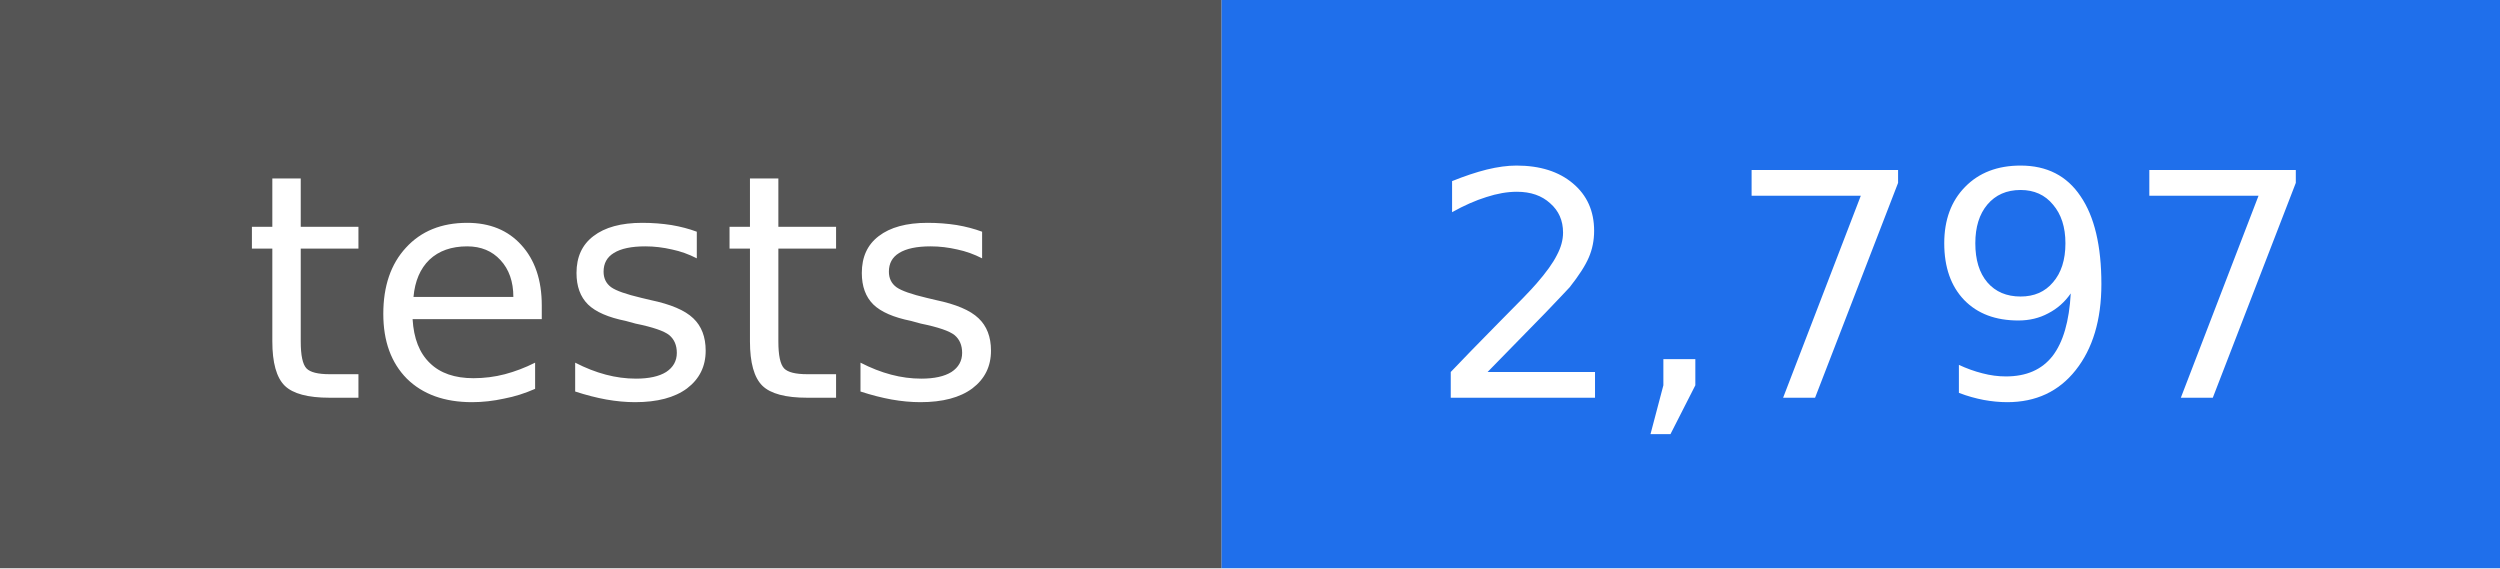
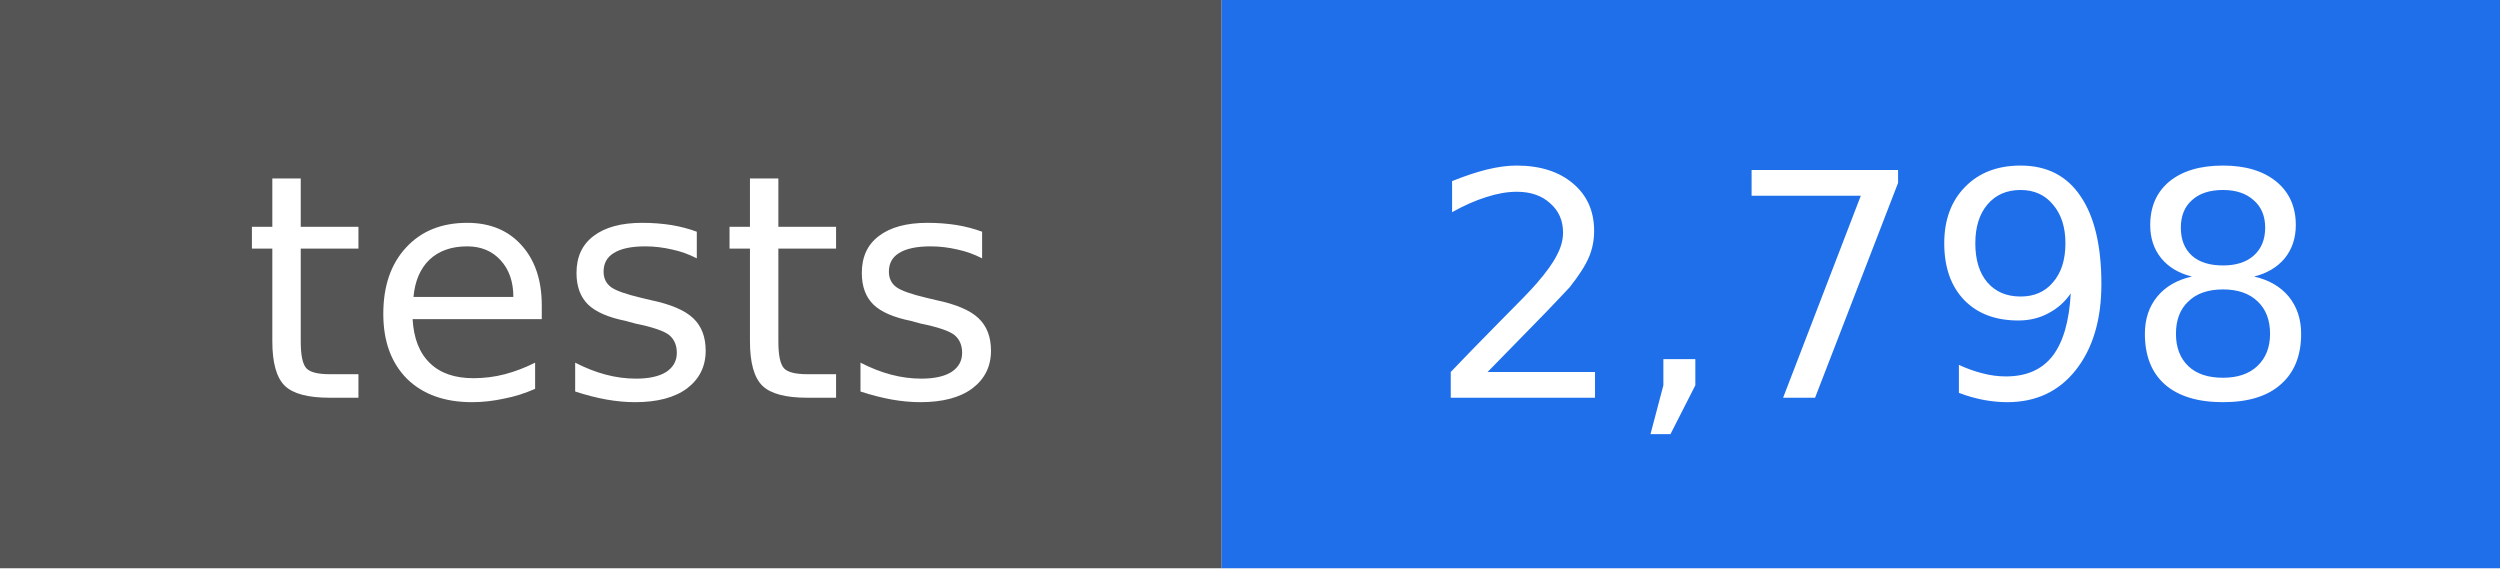
- <svg xmlns="http://www.w3.org/2000/svg" width="88" height="20" viewBox="0 0 88 20" role="img" aria-label="tests: 2,797">
+ <svg xmlns="http://www.w3.org/2000/svg" width="88" height="20" viewBox="0 0 88 20" role="img" aria-label="tests: 2,798">
  <rect width="43" height="20" fill="#555555" />
  <rect x="43" width="45" height="20" fill="#1f6feb" />
  <g fill="#ffffff" text-anchor="middle" font-family="DejaVu Sans, Verdana, sans-serif" font-size="11">
    <text x="22" y="14">tests</text>
-     <text x="66" y="14">2,797</text>
+     <text x="66" y="14">2,798</text>
  </g>
</svg>
